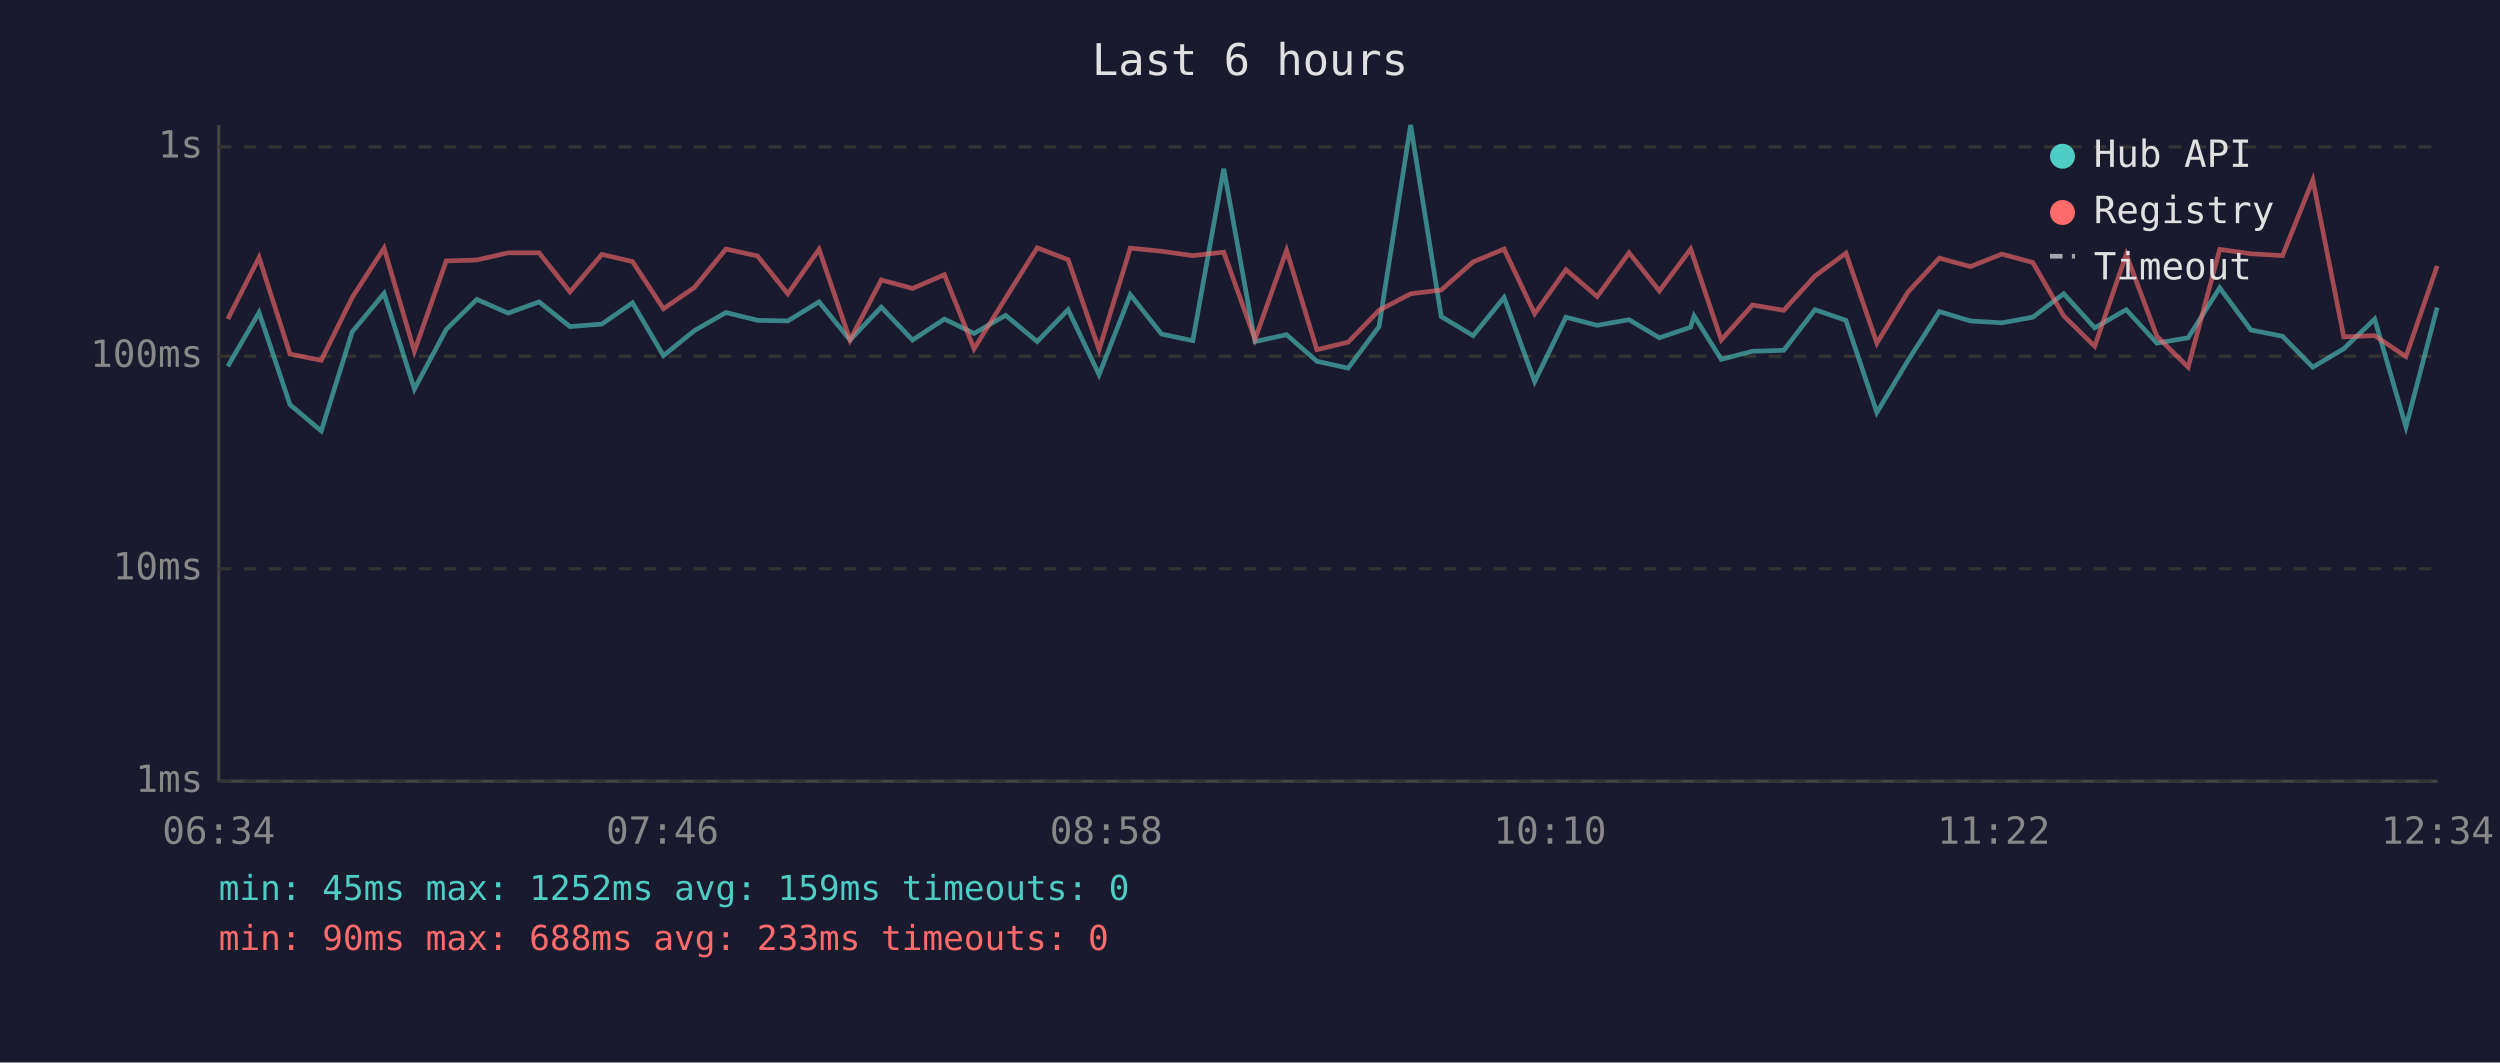
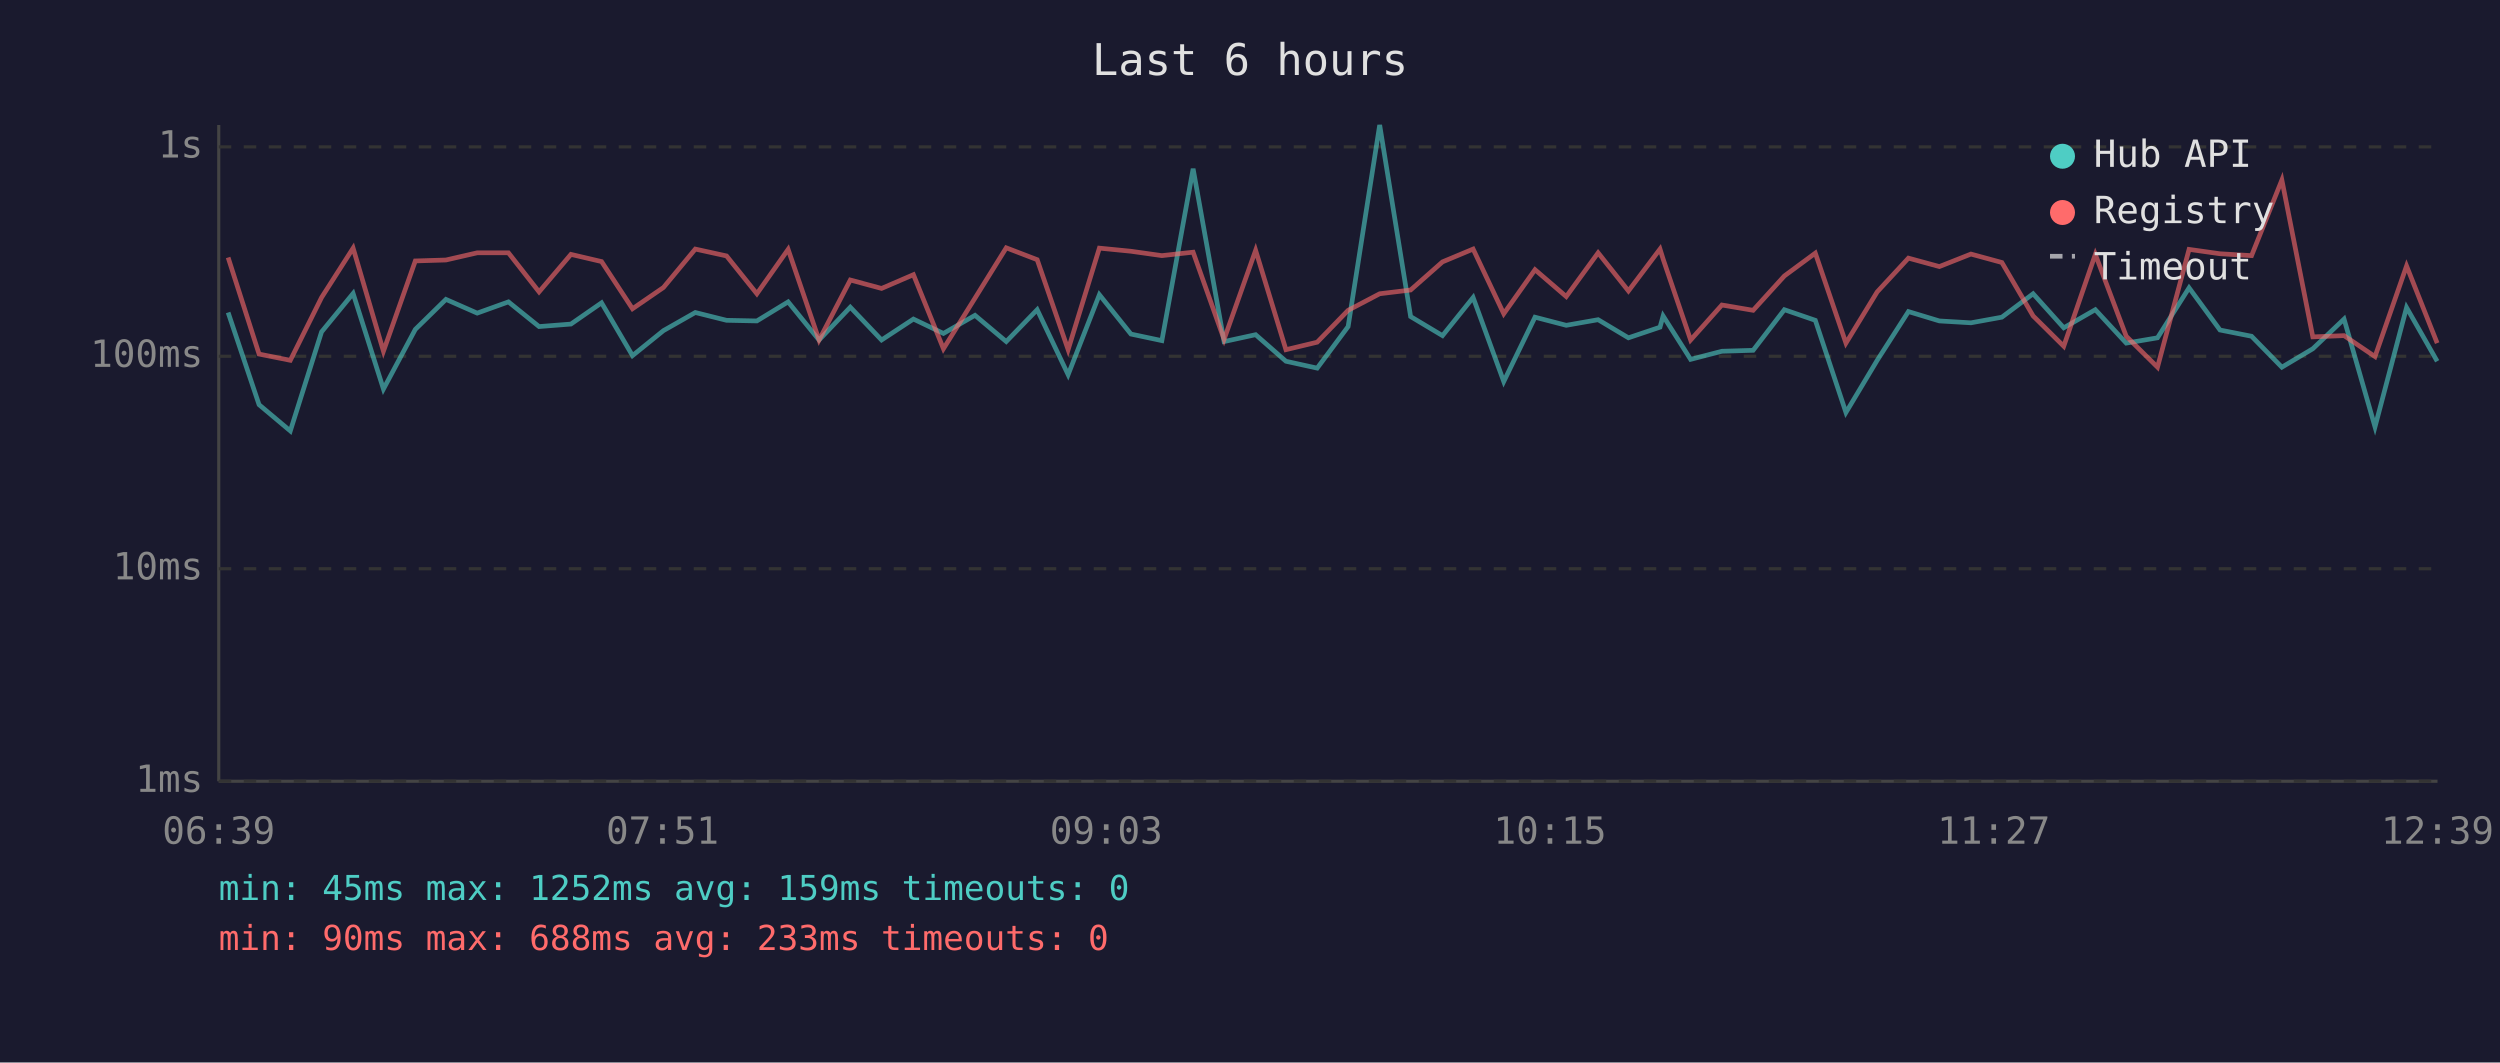
<svg xmlns="http://www.w3.org/2000/svg" viewBox="0 0 800 340" font-family="monospace" font-size="12">
  <rect width="800" height="340" fill="#1a1a2e" />
  <text x="400" y="24" fill="#e0e0e0" font-size="14" text-anchor="middle">Last 6 hours</text>
  <line x1="70" y1="40" x2="70" y2="250" stroke="#444" stroke-width="1" />
  <line x1="70" y1="250" x2="780" y2="250" stroke="#444" stroke-width="1" />
  <line x1="70" y1="250" x2="780" y2="250" stroke="#333" stroke-width="1" stroke-dasharray="4" />
  <text x="65" y="250" fill="#888" text-anchor="end" dominant-baseline="middle">1ms</text>
  <line x1="70" y1="182" x2="780" y2="182" stroke="#333" stroke-width="1" stroke-dasharray="4" />
  <text x="65" y="182" fill="#888" text-anchor="end" dominant-baseline="middle">10ms</text>
  <line x1="70" y1="114" x2="780" y2="114" stroke="#333" stroke-width="1" stroke-dasharray="4" />
  <text x="65" y="114" fill="#888" text-anchor="end" dominant-baseline="middle">100ms</text>
  <line x1="70" y1="47" x2="780" y2="47" stroke="#333" stroke-width="1" stroke-dasharray="4" />
  <text x="65" y="47" fill="#888" text-anchor="end" dominant-baseline="middle">1s</text>
-   <text x="70" y="270" fill="#888" text-anchor="middle">06:34</text>
-   <text x="212" y="270" fill="#888" text-anchor="middle">07:46</text>
-   <text x="354" y="270" fill="#888" text-anchor="middle">08:58</text>
-   <text x="496" y="270" fill="#888" text-anchor="middle">10:10</text>
-   <text x="638" y="270" fill="#888" text-anchor="middle">11:22</text>
-   <text x="780" y="270" fill="#888" text-anchor="middle">12:34</text>
-   <polyline points="72.9,117.2 82.9,100.0 92.8,129.5 102.8,137.9 112.7,106.2 122.9,93.9 132.6,124.5 142.8,105.4 152.6,95.8 162.6,100.2 172.5,96.6 182.4,104.5 192.6,103.7 202.4,96.9 212.3,113.8 222.2,105.8 232.3,100.0 242.4,102.5 252.1,102.7 262.1,96.6 272.0,108.8 282.0,98.3 292.0,108.8 302.2,102.1 311.7,106.7 321.8,100.9 331.9,109.3 341.8,99.1 351.7,119.9 361.7,94.3 371.7,106.9 381.7,109.0 391.6,54.0 401.6,109.3 411.7,107.1 421.4,115.6 431.4,117.8 441.3,104.5 451.4,40.0 461.2,101.3 471.4,107.4 481.3,95.2 491.1,122.1 501.1,101.5 511.1,104.1 521.3,102.3 531.0,108.1 541.0,104.7 542.1,101.1 550.8,115.0 560.8,112.4 570.8,112.1 580.8,99.1 590.7,102.5 600.6,132.0 610.6,115.3 620.6,99.7 630.5,102.7 640.6,103.3 650.5,101.5 660.4,94.0 670.3,104.9 680.4,99.1 690.2,109.8 700.2,108.1 710.3,92.1 720.3,105.6 730.4,107.6 740.1,117.5 750.0,111.6 759.9,102.1 769.9,136.6 779.9,98.4" fill="none" stroke="#4ecdc4" stroke-width="1.5" opacity="0.6" />
-   <polyline points="72.9,102.1 82.9,82.4 92.8,113.3 102.8,115.3 112.7,95.2 122.9,79.4 132.6,112.4 142.8,83.5 152.6,83.2 162.6,80.9 172.5,80.9 182.4,93.4 192.6,81.4 202.4,83.7 212.3,98.8 222.2,92.0 232.3,79.7 242.4,81.9 252.1,94.0 262.1,79.8 272.0,108.8 282.0,89.6 292.0,92.3 302.2,87.9 311.7,111.6 321.8,95.4 331.9,79.3 341.8,83.1 351.7,111.9 361.7,79.4 371.7,80.4 381.7,81.8 391.6,80.7 401.6,108.6 411.7,80.1 421.4,111.9 431.4,109.5 441.3,99.3 451.4,94.0 461.2,92.8 471.4,83.8 481.3,79.7 491.1,100.4 501.1,86.3 511.1,94.9 521.3,80.9 531.0,93.1 541.0,79.7 542.1,82.9 550.8,108.8 560.8,97.6 570.8,99.3 580.8,88.3 590.7,81.0 600.6,109.8 610.6,93.4 620.6,82.6 630.5,85.3 640.6,81.3 650.5,84.0 660.4,101.1 670.3,110.8 680.4,81.4 690.2,107.6 700.2,117.5 710.3,79.8 720.3,81.2 730.4,81.8 740.1,57.6 750.0,107.8 759.9,107.4 769.9,114.1 779.9,85.1" fill="none" stroke="#ff6b6b" stroke-width="1.5" opacity="0.6" />
+   <text x="70" y="270" fill="#888" text-anchor="middle">06:39</text>
+   <text x="212" y="270" fill="#888" text-anchor="middle">07:51</text>
+   <text x="354" y="270" fill="#888" text-anchor="middle">09:03</text>
+   <text x="496" y="270" fill="#888" text-anchor="middle">10:15</text>
+   <text x="638" y="270" fill="#888" text-anchor="middle">11:27</text>
+   <text x="780" y="270" fill="#888" text-anchor="middle">12:39</text>
+   <polyline points="73.0,100.0 82.9,129.5 92.9,137.9 102.9,106.2 113.0,93.9 122.7,124.5 132.9,105.4 142.7,95.8 152.7,100.2 162.7,96.6 172.5,104.5 182.7,103.7 192.5,96.9 202.4,113.8 212.3,105.8 222.5,100.0 232.5,102.5 242.2,102.7 252.2,96.6 262.1,108.8 272.1,98.3 282.1,108.8 292.3,102.1 301.9,106.7 312.0,100.9 322.0,109.3 331.9,99.1 341.8,119.9 351.8,94.3 361.9,106.9 371.8,109.0 381.8,54.0 391.7,109.3 401.8,107.1 411.5,115.6 421.5,117.8 431.4,104.5 441.5,40.0 451.4,101.3 461.6,107.4 471.4,95.2 481.2,122.1 491.2,101.5 501.2,104.1 511.4,102.3 521.1,108.1 531.2,104.7 532.2,101.1 541.0,115.0 551.0,112.4 561.0,112.1 571.0,99.1 580.9,102.5 590.7,132.0 600.7,115.3 610.7,99.7 620.6,102.7 630.7,103.3 640.6,101.5 650.6,94.0 660.4,104.9 670.5,99.1 680.4,109.8 690.4,108.1 700.5,92.1 710.4,105.6 720.5,107.6 730.2,117.5 740.1,111.6 750.1,102.1 760.0,136.6 770.1,98.4 779.9,115.6" fill="none" stroke="#4ecdc4" stroke-width="1.5" opacity="0.6" />
+   <polyline points="73.0,82.4 82.9,113.3 92.9,115.3 102.9,95.2 113.0,79.4 122.7,112.4 132.9,83.5 142.7,83.2 152.7,80.9 162.7,80.9 172.5,93.4 182.7,81.4 192.5,83.7 202.4,98.8 212.3,92.0 222.5,79.7 232.5,81.9 242.2,94.0 252.2,79.8 262.1,108.8 272.1,89.6 282.1,92.3 292.3,87.9 301.9,111.6 312.0,95.4 322.0,79.3 331.9,83.1 341.8,111.9 351.8,79.4 361.9,80.4 371.8,81.8 381.8,80.7 391.7,108.6 401.8,80.1 411.5,111.9 421.5,109.5 431.4,99.3 441.5,94.0 451.4,92.8 461.6,83.8 471.4,79.7 481.2,100.4 491.2,86.3 501.2,94.9 511.4,80.9 521.1,93.1 531.2,79.7 532.2,82.9 541.0,108.8 551.0,97.6 561.0,99.3 571.0,88.3 580.9,81.0 590.7,109.8 600.7,93.4 610.7,82.6 620.6,85.3 630.7,81.3 640.6,84.0 650.6,101.1 660.4,110.8 670.5,81.4 680.4,107.6 690.4,117.5 700.5,79.8 710.4,81.2 720.5,81.8 730.2,57.6 740.1,107.8 750.1,107.4 760.0,114.1 770.1,85.1 779.9,109.8" fill="none" stroke="#ff6b6b" stroke-width="1.5" opacity="0.6" />
  <circle cx="660" cy="50" r="4" fill="#4ecdc4" />
  <text x="670" y="50" fill="#e0e0e0" dominant-baseline="middle">Hub API</text>
  <circle cx="660" cy="68" r="4" fill="#ff6b6b" />
  <text x="670" y="68" fill="#e0e0e0" dominant-baseline="middle">Registry</text>
  <line x1="656" y1="82" x2="664" y2="82" stroke="#e0e0e0" stroke-width="1.5" stroke-dasharray="4,3" opacity="0.7" />
  <text x="670" y="86" fill="#e0e0e0" dominant-baseline="middle">Timeout</text>
  <text x="70" y="288" fill="#4ecdc4" font-size="11">min: 45ms  max: 1252ms  avg: 159ms  timeouts: 0</text>
  <text x="70" y="304" fill="#ff6b6b" font-size="11">min: 90ms  max: 688ms  avg: 233ms  timeouts: 0</text>
</svg>
